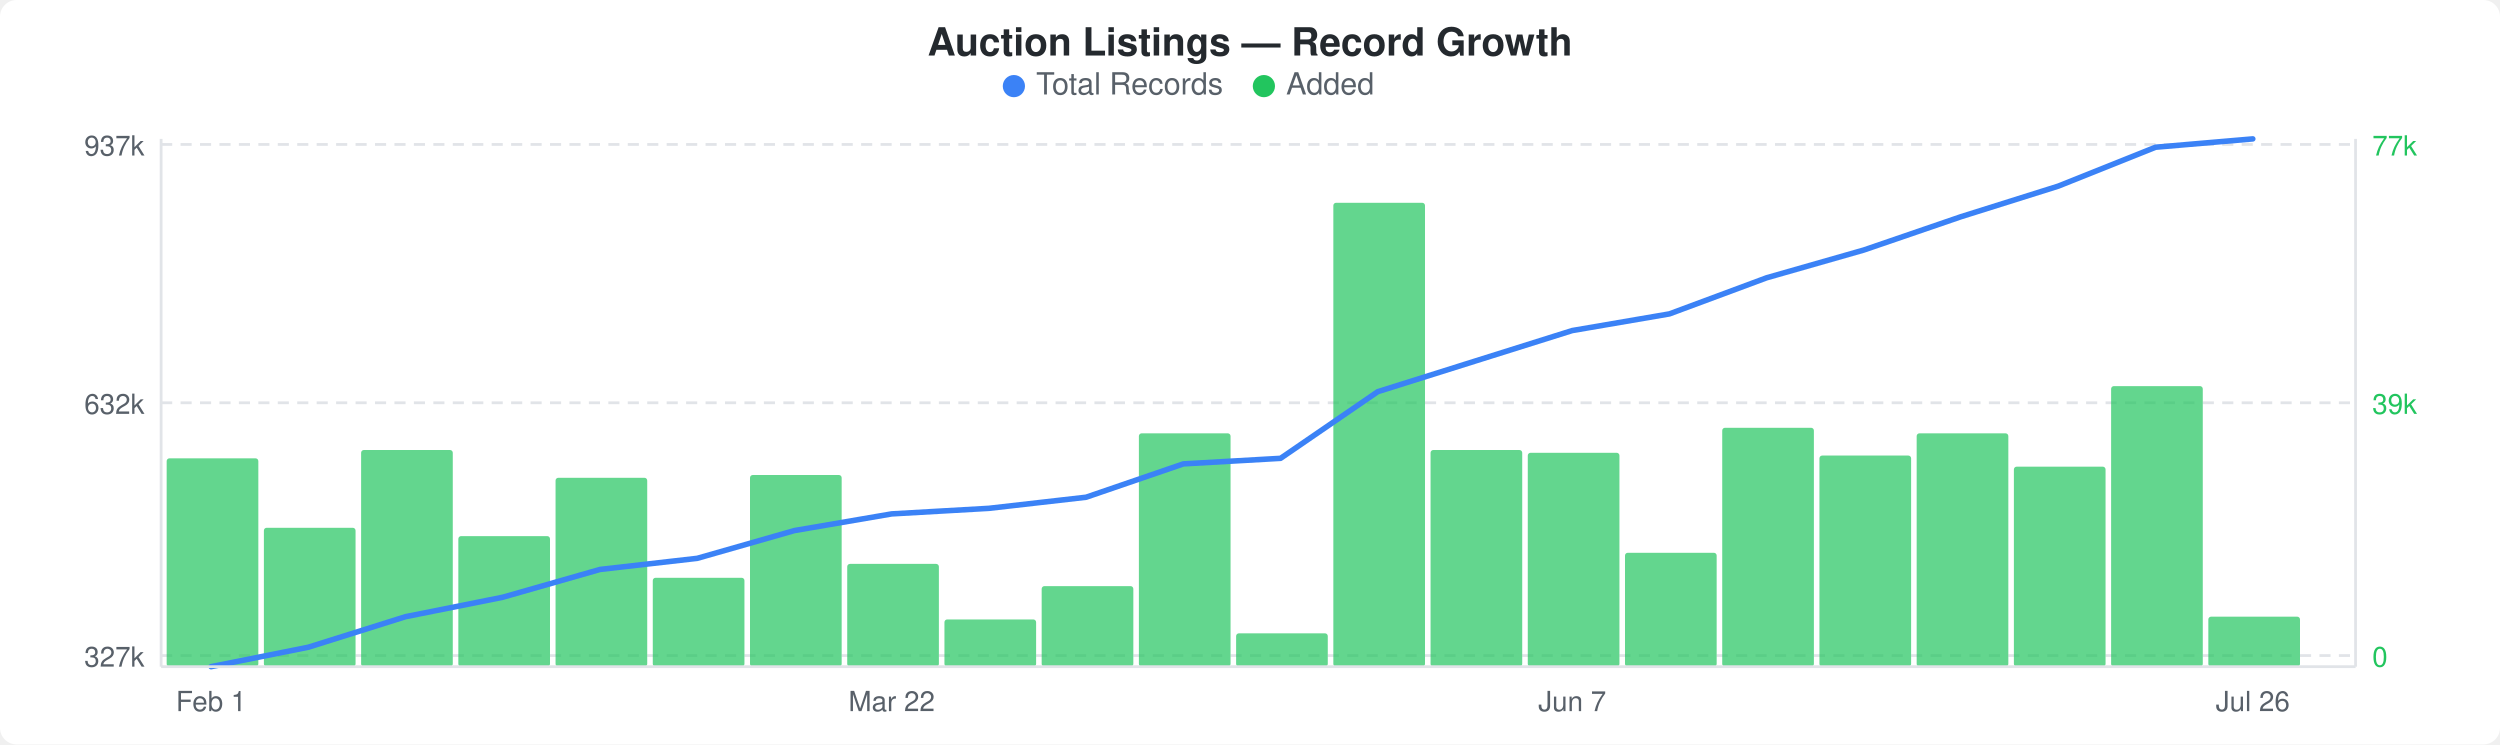
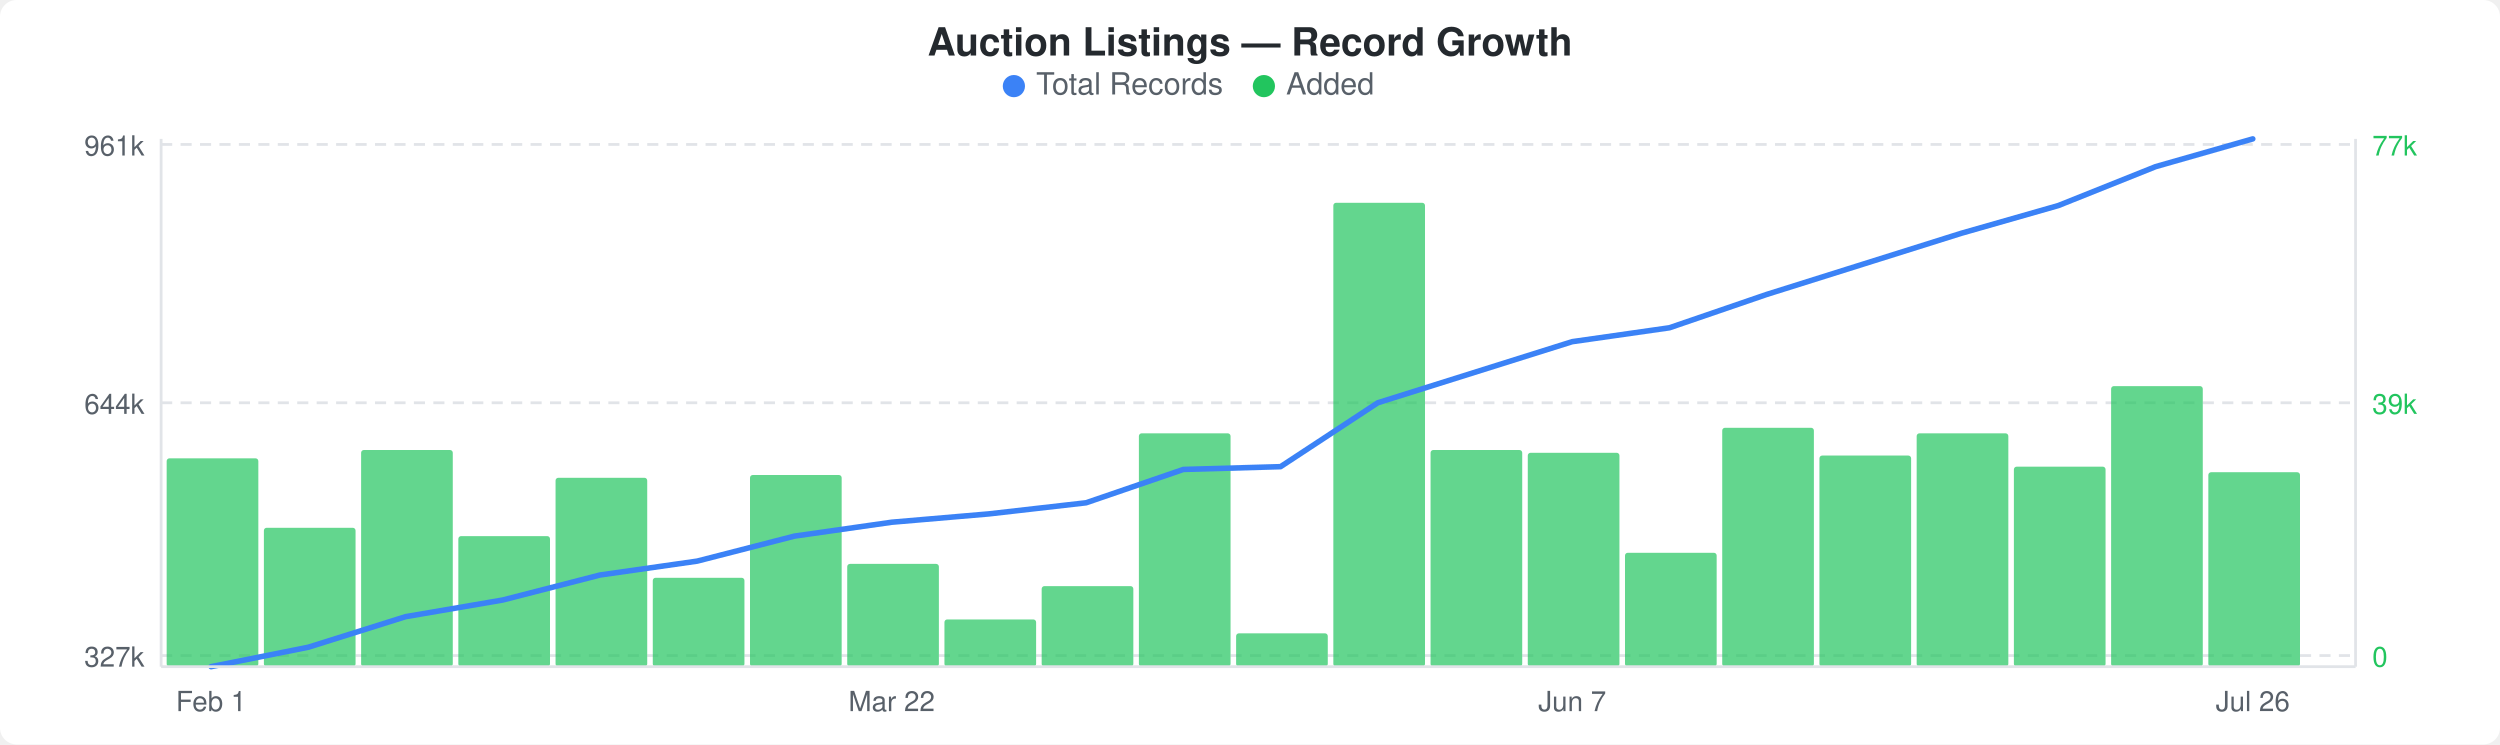
<svg xmlns="http://www.w3.org/2000/svg" width="900" height="268" viewBox="0 0 900 268">
  <rect width="900" height="268" fill="#ffffff" rx="6" ry="6" />
  <text x="450" y="20" text-anchor="middle" font-family="-apple-system, BlinkMacSystemFont, &quot;Segoe UI&quot;, Helvetica, Arial, sans-serif" font-size="14" font-weight="600" fill="#24292e">Auction Listings — Record Growth</text>
  <circle cx="365" cy="31" r="4" fill="#3b82f6" />
  <text x="373" y="34" font-family="-apple-system, BlinkMacSystemFont, &quot;Segoe UI&quot;, Helvetica, Arial, sans-serif" font-size="11" fill="#586069">Total Records</text>
  <circle cx="455" cy="31" r="4" fill="#22c55e" />
  <text x="463" y="34" font-family="-apple-system, BlinkMacSystemFont, &quot;Segoe UI&quot;, Helvetica, Arial, sans-serif" font-size="11" fill="#586069">Added</text>
  <line x1="58" y1="52" x2="848" y2="52" stroke="#e1e4e8" stroke-width="1" stroke-dasharray="4,3" />
  <line x1="58" y1="145" x2="848" y2="145" stroke="#e1e4e8" stroke-width="1" stroke-dasharray="4,3" />
  <line x1="58" y1="236" x2="848" y2="236" stroke="#e1e4e8" stroke-width="1" stroke-dasharray="4,3" />
  <rect x="60" y="165" width="33" height="75" rx="1" fill="#22c55eb3" />
  <rect x="95" y="190" width="33" height="50" rx="1" fill="#22c55eb3" />
  <rect x="130" y="162" width="33" height="78" rx="1" fill="#22c55eb3" />
  <rect x="165" y="193" width="33" height="47" rx="1" fill="#22c55eb3" />
  <rect x="200" y="172" width="33" height="68" rx="1" fill="#22c55eb3" />
  <rect x="235" y="208" width="33" height="32" rx="1" fill="#22c55eb3" />
  <rect x="270" y="171" width="33" height="69" rx="1" fill="#22c55eb3" />
  <rect x="305" y="203" width="33" height="37" rx="1" fill="#22c55eb3" />
  <rect x="340" y="223" width="33" height="17" rx="1" fill="#22c55eb3" />
  <rect x="375" y="211" width="33" height="29" rx="1" fill="#22c55eb3" />
  <rect x="410" y="156" width="33" height="84" rx="1" fill="#22c55eb3" />
  <rect x="445" y="228" width="33" height="12" rx="1" fill="#22c55eb3" />
  <rect x="480" y="73" width="33" height="167" rx="1" fill="#22c55eb3" />
  <rect x="515" y="162" width="33" height="78" rx="1" fill="#22c55eb3" />
  <rect x="550" y="163" width="33" height="77" rx="1" fill="#22c55eb3" />
  <rect x="585" y="199" width="33" height="41" rx="1" fill="#22c55eb3" />
  <rect x="620" y="154" width="33" height="86" rx="1" fill="#22c55eb3" />
  <rect x="655" y="164" width="33" height="76" rx="1" fill="#22c55eb3" />
  <rect x="690" y="156" width="33" height="84" rx="1" fill="#22c55eb3" />
  <rect x="725" y="168" width="33" height="72" rx="1" fill="#22c55eb3" />
  <rect x="760" y="139" width="33" height="101" rx="1" fill="#22c55eb3" />
-   <rect x="795" y="222" width="33" height="18" rx="1" fill="#22c55eb3" />
-   <polyline points="76,240 111,233 146,222 181,215 216,205 251,201 286,191 321,185 356,183 391,179 426,167 461,165 496,141 531,130 566,119 601,113 636,100 671,90 706,78 741,67 776,53 811,50" fill="none" stroke="#3b82f6" stroke-width="2" stroke-linejoin="round" stroke-linecap="round" />
-   <text x="52" y="56" text-anchor="end" font-family="-apple-system, BlinkMacSystemFont, &quot;Segoe UI&quot;, Helvetica, Arial, sans-serif" font-size="10" fill="#586069">937k</text>
-   <text x="52" y="149" text-anchor="end" font-family="-apple-system, BlinkMacSystemFont, &quot;Segoe UI&quot;, Helvetica, Arial, sans-serif" font-size="10" fill="#586069">632k</text>
+   <rect x="795" y="170" width="33" height="70" rx="1" fill="#22c55eb3" />
+   <polyline points="76,240 111,233 146,222 181,216 216,207 251,202 286,193 321,188 356,185 391,181 426,169 461,168 496,145 531,134 566,123 601,118 636,106 671,95 706,84 741,74 776,60 811,50" fill="none" stroke="#3b82f6" stroke-width="2" stroke-linejoin="round" stroke-linecap="round" />
+   <text x="52" y="56" text-anchor="end" font-family="-apple-system, BlinkMacSystemFont, &quot;Segoe UI&quot;, Helvetica, Arial, sans-serif" font-size="10" fill="#586069">961k</text>
+   <text x="52" y="149" text-anchor="end" font-family="-apple-system, BlinkMacSystemFont, &quot;Segoe UI&quot;, Helvetica, Arial, sans-serif" font-size="10" fill="#586069">644k</text>
  <text x="52" y="240" text-anchor="end" font-family="-apple-system, BlinkMacSystemFont, &quot;Segoe UI&quot;, Helvetica, Arial, sans-serif" font-size="10" fill="#586069">327k</text>
  <text x="854" y="56" text-anchor="start" font-family="-apple-system, BlinkMacSystemFont, &quot;Segoe UI&quot;, Helvetica, Arial, sans-serif" font-size="10" fill="#22c55e">77k</text>
  <text x="854" y="149" text-anchor="start" font-family="-apple-system, BlinkMacSystemFont, &quot;Segoe UI&quot;, Helvetica, Arial, sans-serif" font-size="10" fill="#22c55e">39k</text>
  <text x="854" y="240" text-anchor="start" font-family="-apple-system, BlinkMacSystemFont, &quot;Segoe UI&quot;, Helvetica, Arial, sans-serif" font-size="10" fill="#22c55e">0</text>
  <line x1="58" y1="50" x2="58" y2="240" stroke="#e1e4e8" stroke-width="1" />
  <line x1="58" y1="240" x2="848" y2="240" stroke="#e1e4e8" stroke-width="1" />
  <line x1="848" y1="50" x2="848" y2="240" stroke="#e1e4e8" stroke-width="1" />
  <text x="76" y="256" text-anchor="middle" font-family="-apple-system, BlinkMacSystemFont, &quot;Segoe UI&quot;, Helvetica, Arial, sans-serif" font-size="10" fill="#586069">Feb 1</text>
  <text x="321" y="256" text-anchor="middle" font-family="-apple-system, BlinkMacSystemFont, &quot;Segoe UI&quot;, Helvetica, Arial, sans-serif" font-size="10" fill="#586069">Mar 22</text>
  <text x="566" y="256" text-anchor="middle" font-family="-apple-system, BlinkMacSystemFont, &quot;Segoe UI&quot;, Helvetica, Arial, sans-serif" font-size="10" fill="#586069">Jun 7</text>
  <text x="811" y="256" text-anchor="middle" font-family="-apple-system, BlinkMacSystemFont, &quot;Segoe UI&quot;, Helvetica, Arial, sans-serif" font-size="10" fill="#586069">Jul 26</text>
</svg>
